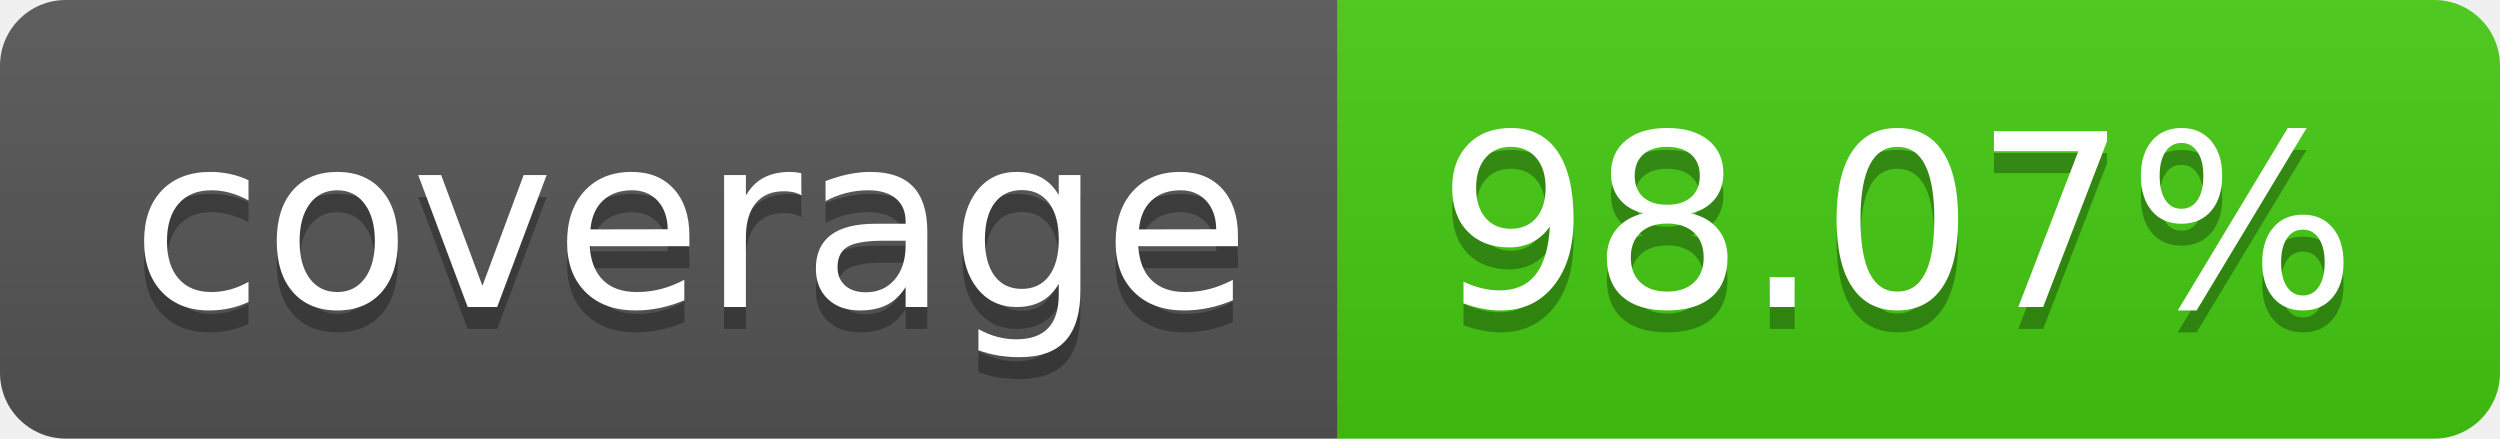
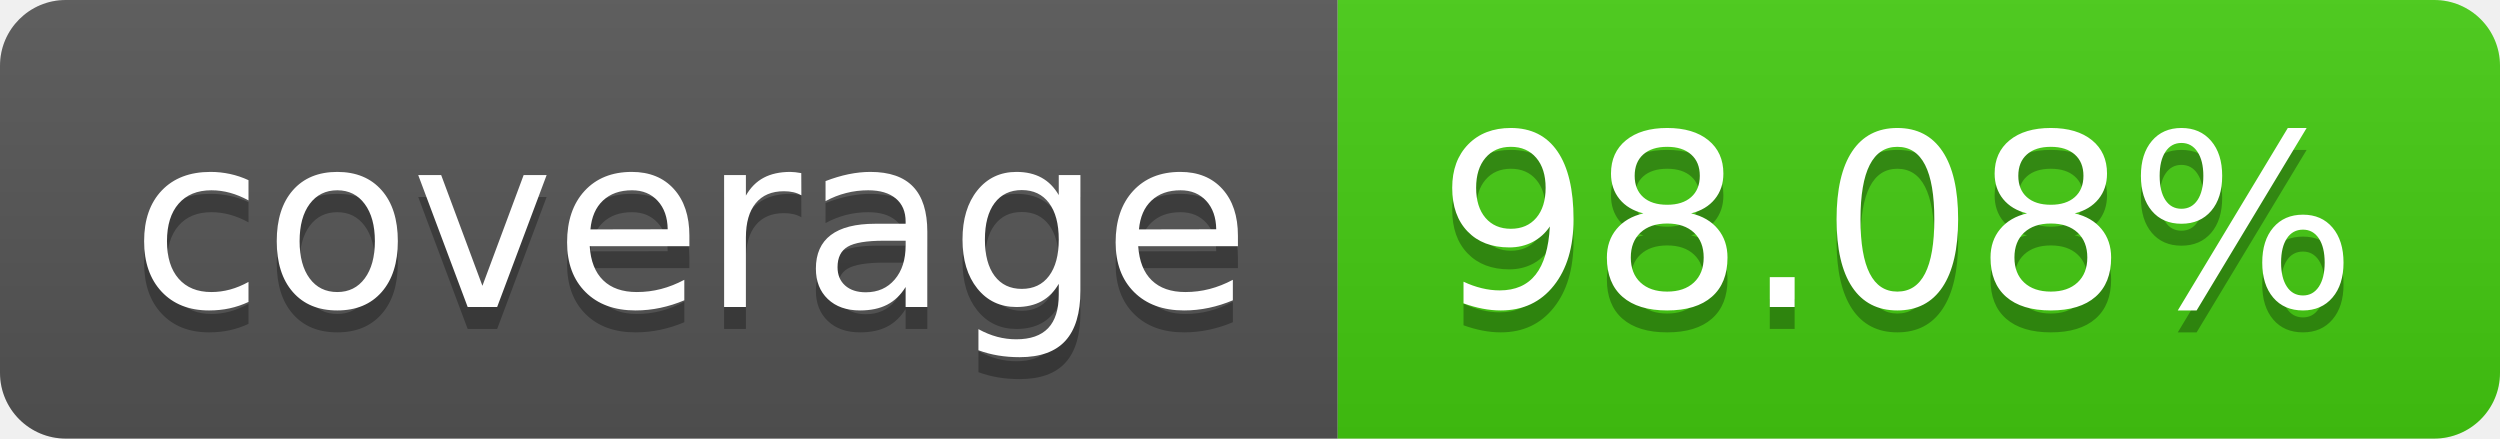
- <svg xmlns="http://www.w3.org/2000/svg" width="114" height="20" role="img" aria-label="coverage: 98.07%">
+ <svg xmlns="http://www.w3.org/2000/svg" width="114" height="20" role="img" aria-label="coverage: 98.08%">
  <linearGradient id="s" x2="0" y2="100%">
    <stop offset="0" stop-color="#bbb" stop-opacity=".1" />
    <stop offset="1" stop-opacity=".1" />
  </linearGradient>
  <clipPath id="r">
    <rect width="114" height="20" rx="3" fill="#fff" />
  </clipPath>
  <g clip-path="url(#r)">
    <rect width="61" height="20" fill="#555" />
    <rect x="61" width="53" height="20" fill="#4c1" />
    <rect width="114" height="20" fill="url(#s)" />
  </g>
  <g fill="#fff" text-anchor="middle" font-family="Verdana,Geneva,DejaVu Sans,sans-serif" text-rendering="geometricPrecision" font-size="110">
    <text aria-hidden="true" x="315" y="150" fill="#010101" fill-opacity=".3" transform="scale(.1)" textLength="510">coverage</text>
    <text x="315" y="140" transform="scale(.1)" fill="#fff" textLength="510">coverage</text>
-     <text aria-hidden="true" x="865" y="150" fill="#010101" fill-opacity=".3" transform="scale(.1)" textLength="430">98.07%</text>
-     <text x="865" y="140" transform="scale(.1)" fill="#fff" textLength="430">98.07%</text>
+     <text aria-hidden="true" x="865" y="150" fill="#010101" fill-opacity=".3" transform="scale(.1)" textLength="430">98.08%</text>
+     <text x="865" y="140" transform="scale(.1)" fill="#fff" textLength="430">98.08%</text>
  </g>
</svg>
